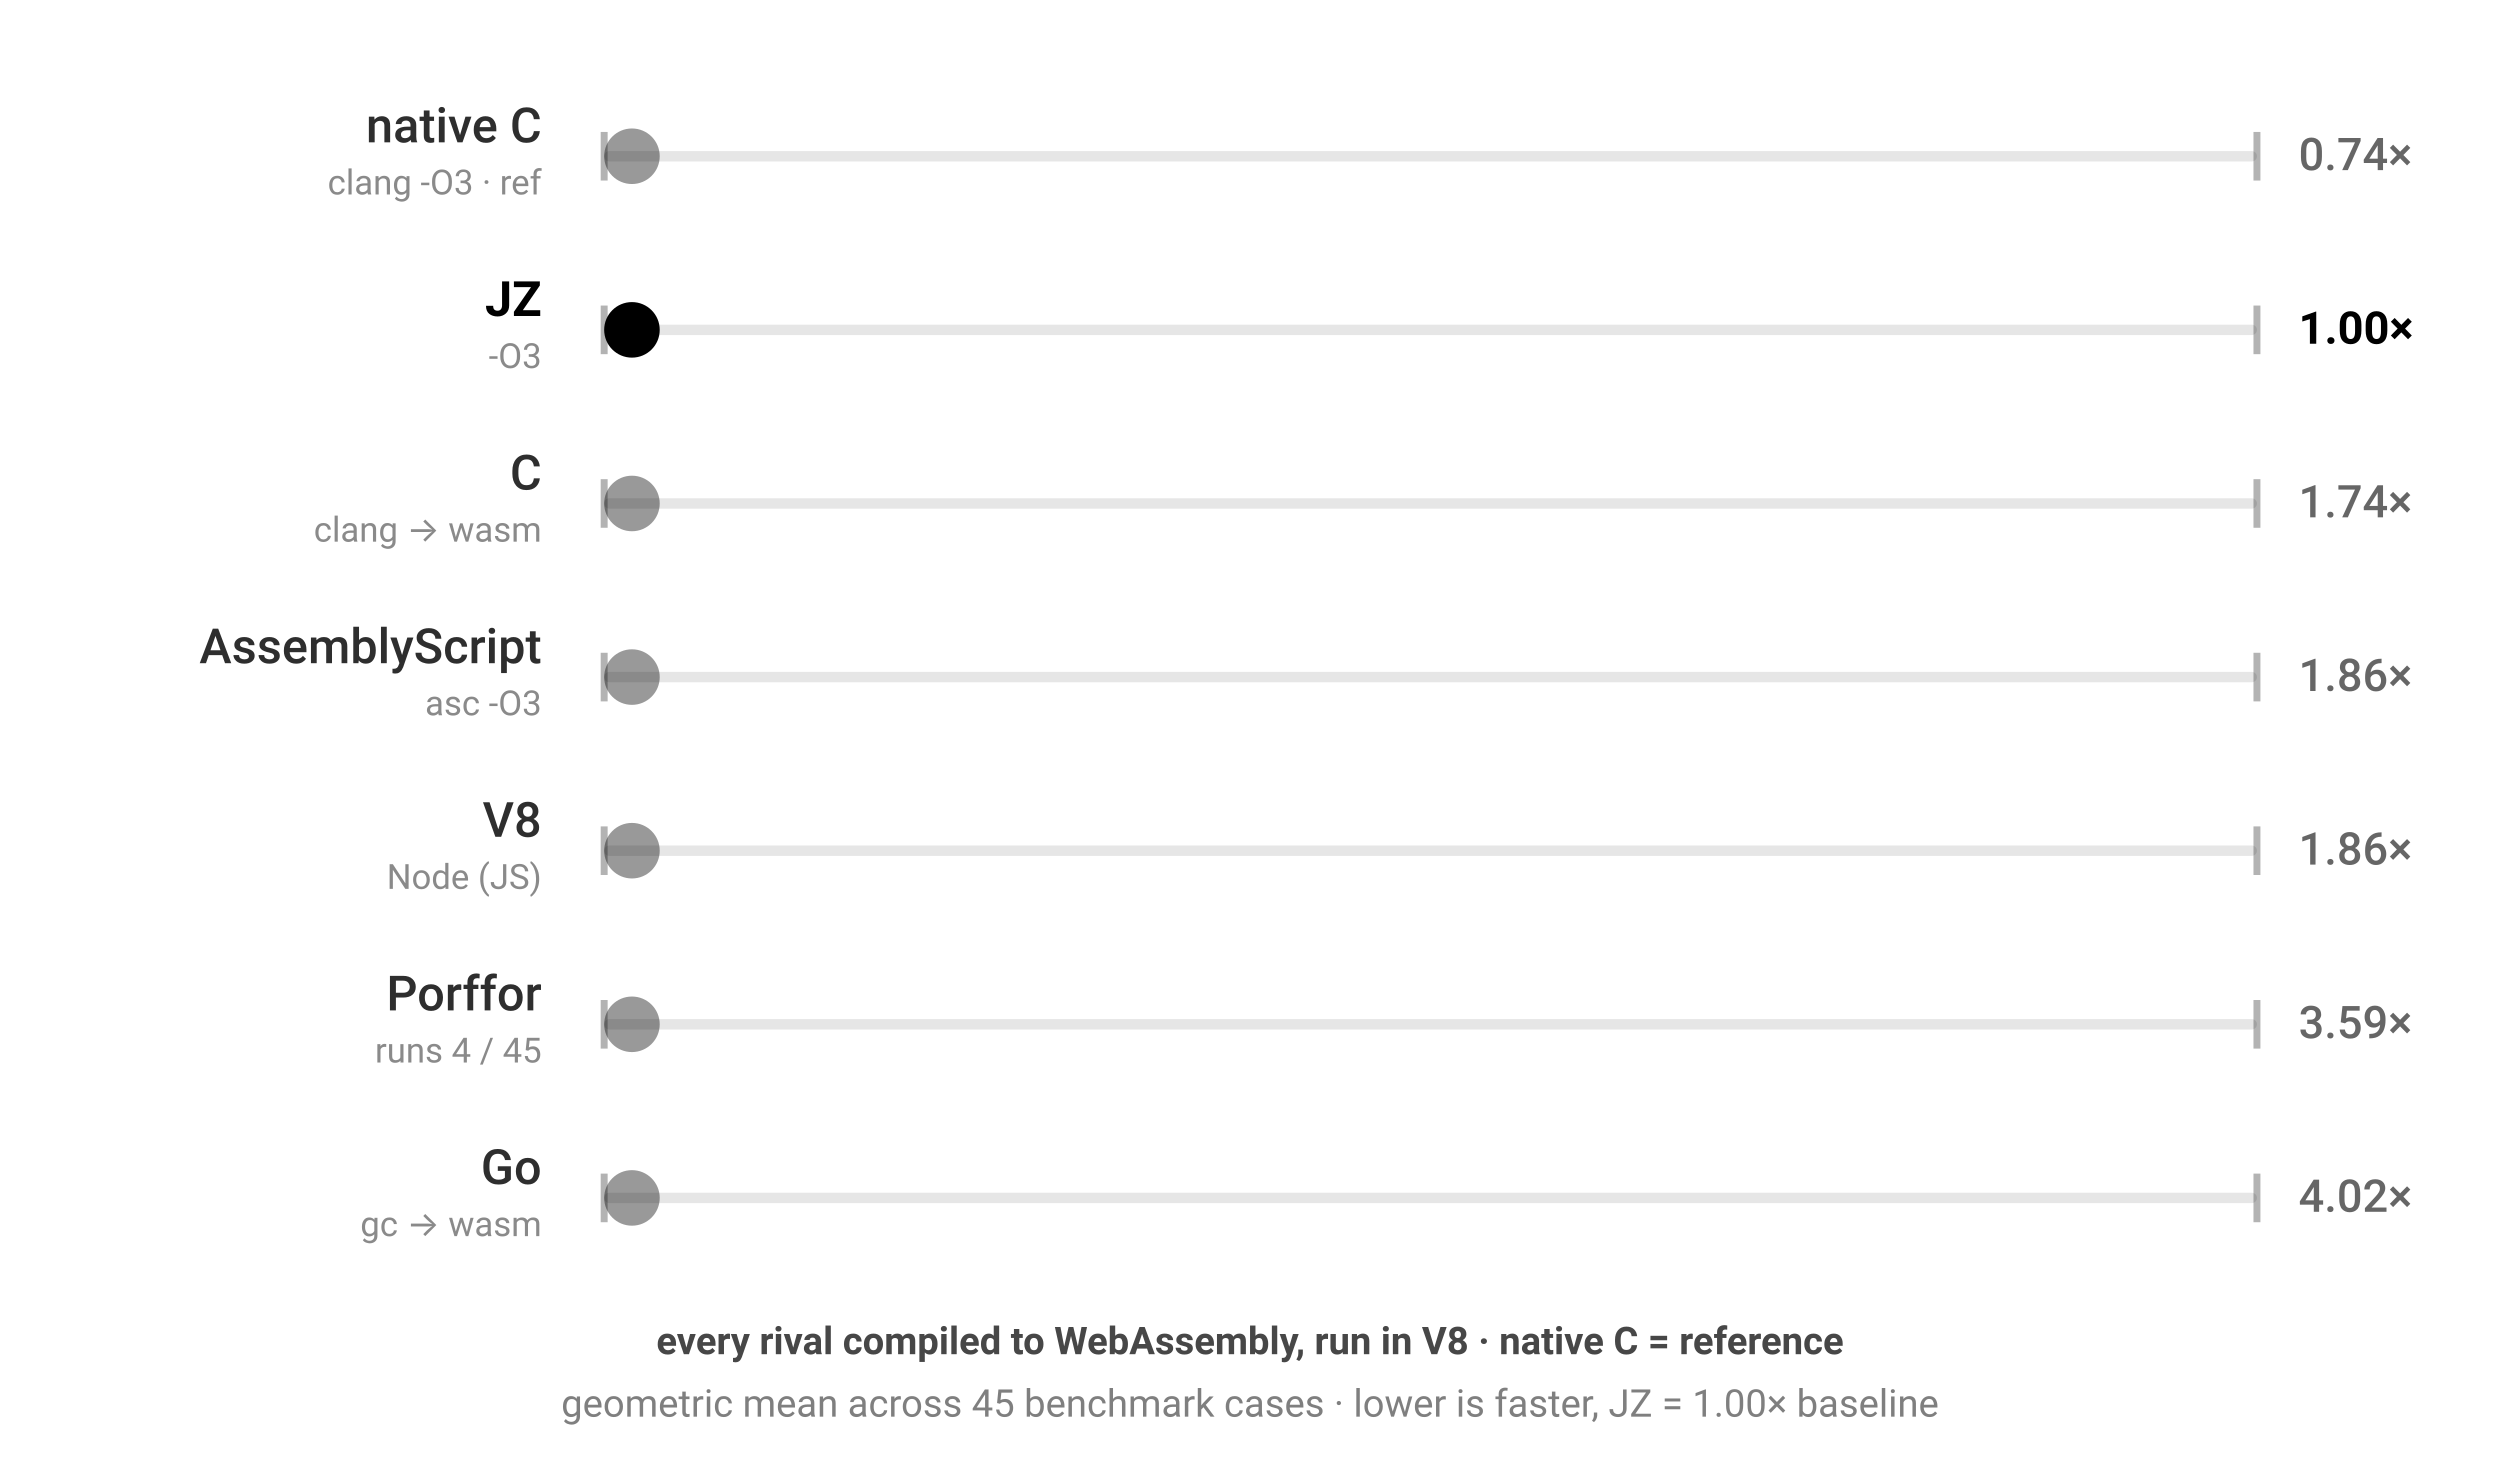
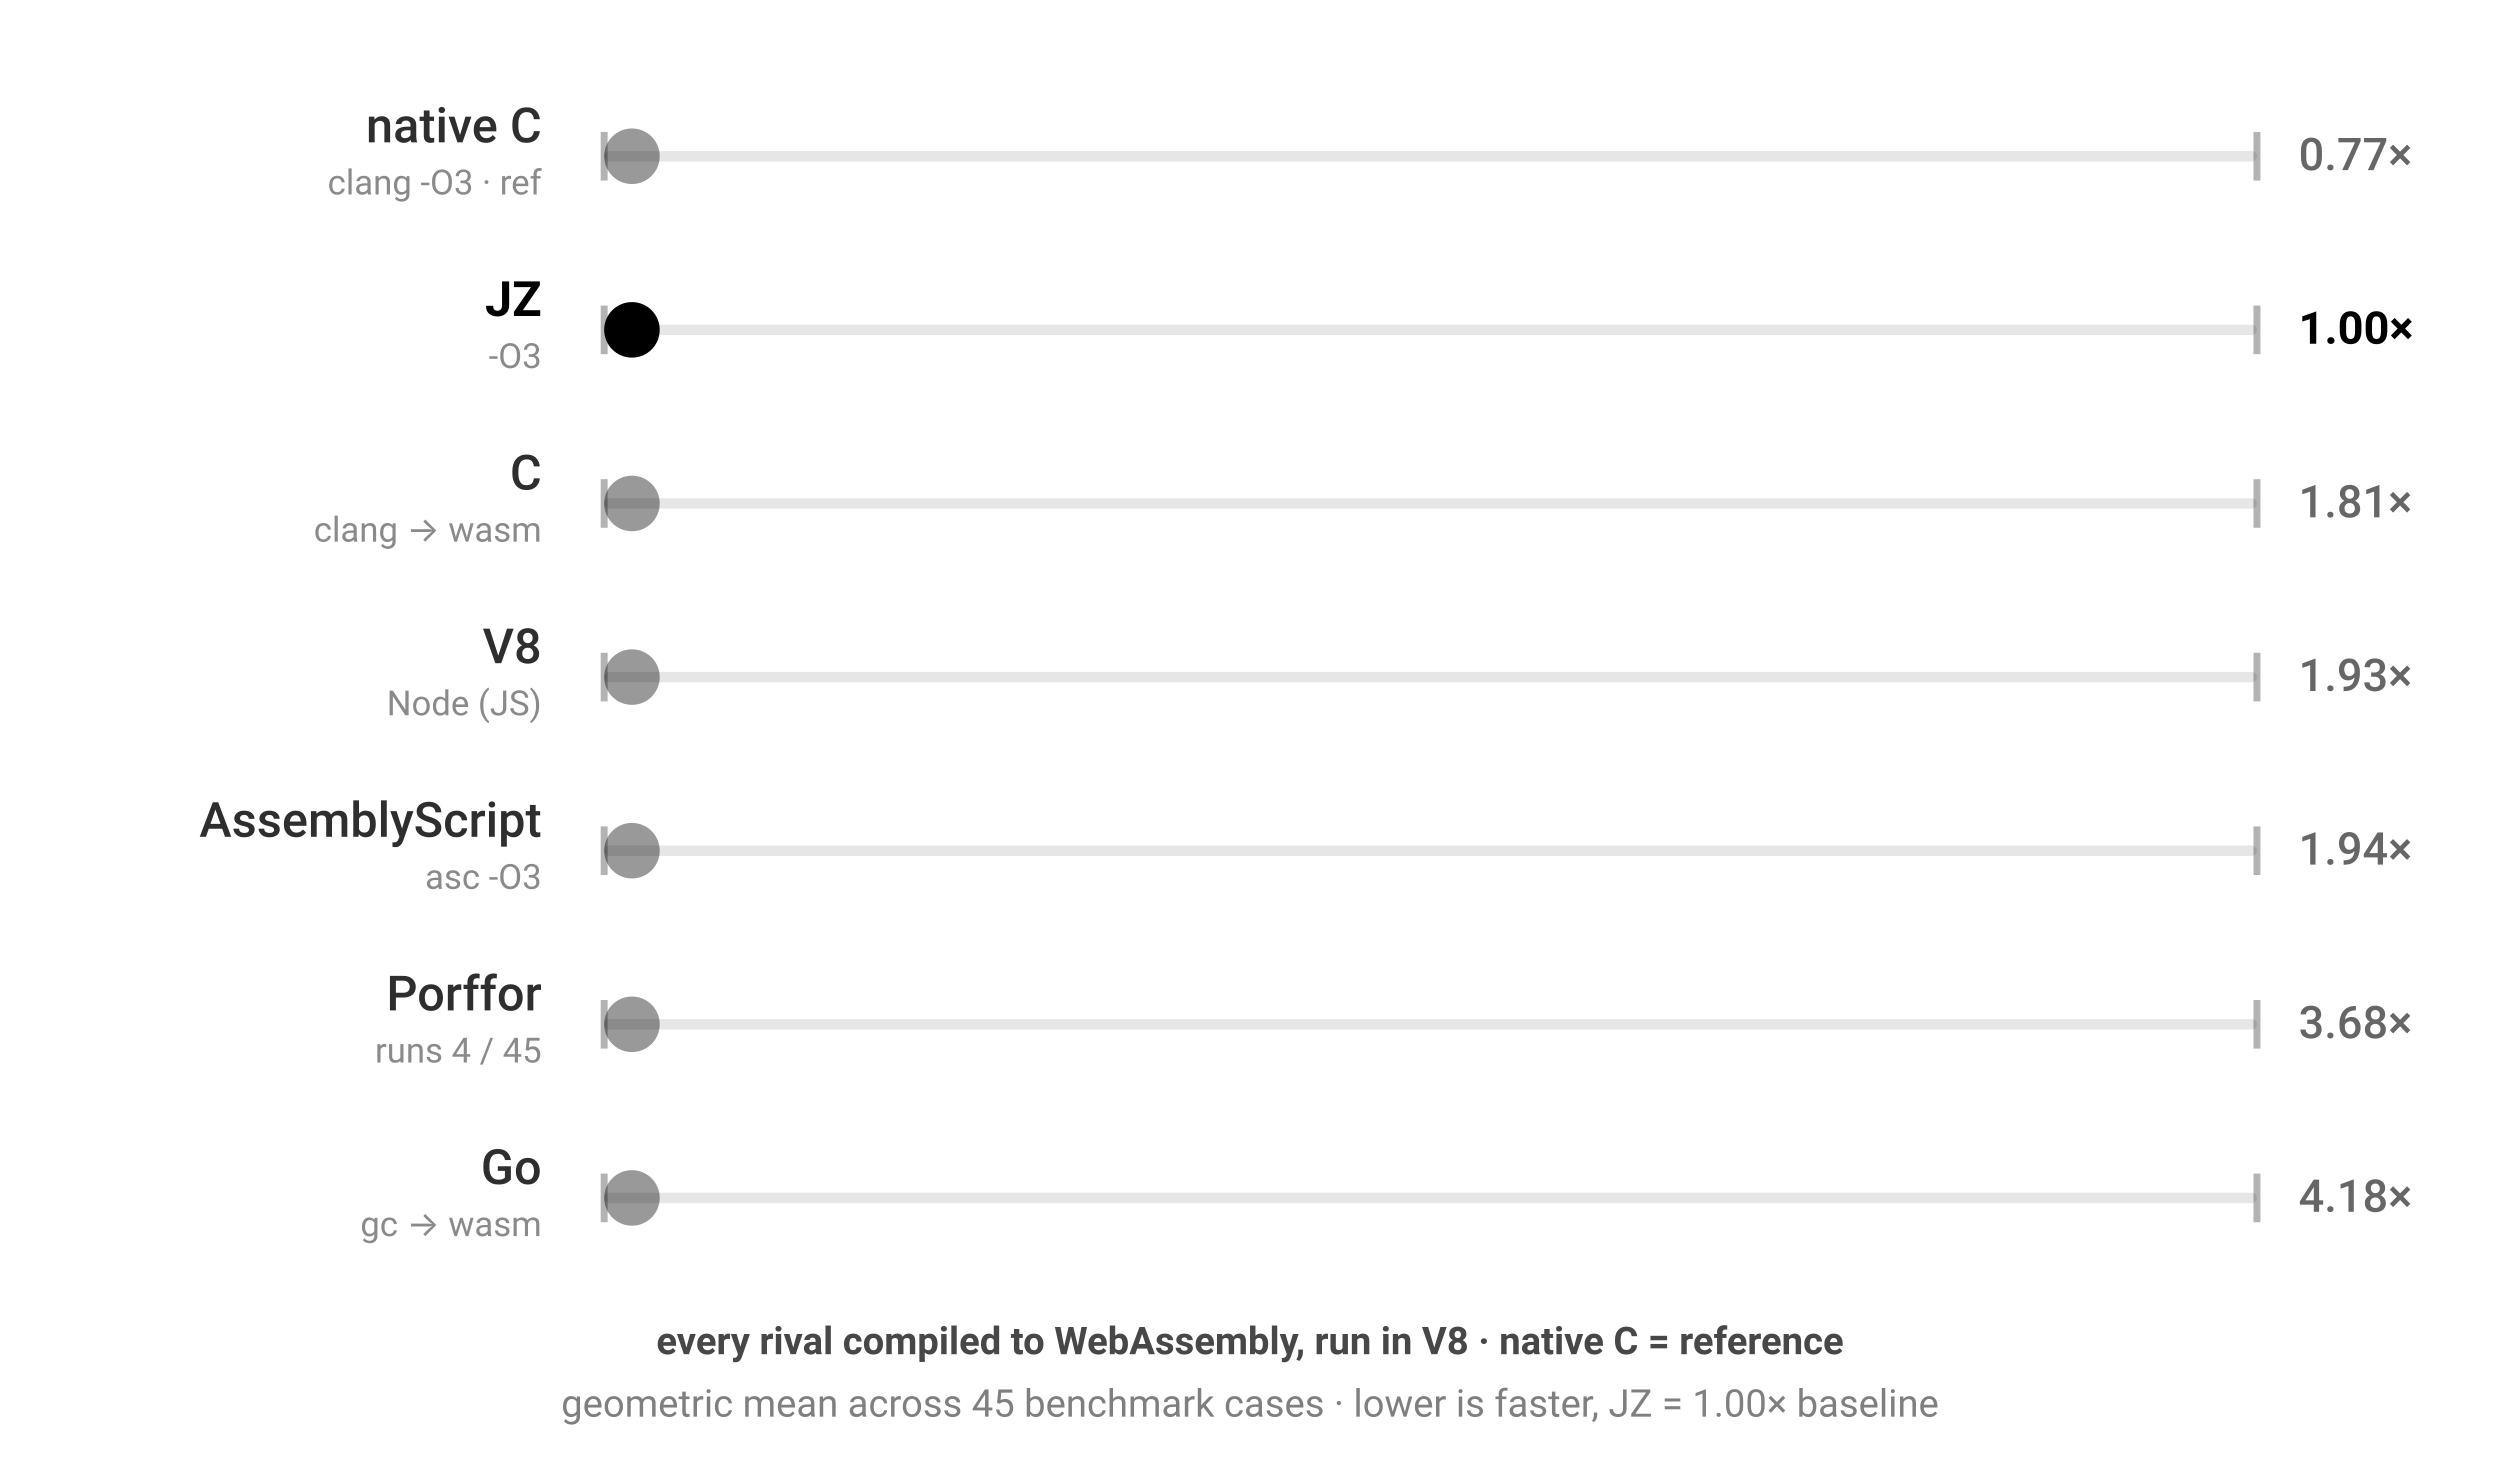
<svg xmlns="http://www.w3.org/2000/svg" viewBox="0 0 720 424" width="720" height="424" style="color-scheme:light dark" role="img" aria-label="JZ benchmark — every rival compiled to WebAssembly, run in V8 · native C = reference; geometric mean across 45 benchmark cases · lower is faster, JZ = 1.00× baseline; each ball's speed is proportional to that engine's geometric-mean runtime across the corpus">
  <g font-family="-apple-system,BlinkMacSystemFont,'Segoe UI',Roboto,sans-serif">
    <rect x="174" y="43.5" width="476" height="3" rx="1.5" fill="currentColor" fill-opacity="0.1" />
    <line x1="174" y1="38" x2="174" y2="52" stroke="currentColor" stroke-opacity="0.3" stroke-width="2" />
    <line x1="650" y1="38" x2="650" y2="52" stroke="currentColor" stroke-opacity="0.3" stroke-width="2" />
    <text x="156" y="41" text-anchor="end" font-size="14" font-weight="500" fill="currentColor" fill-opacity="0.82">native C</text>
    <text x="156" y="56" text-anchor="end" font-size="10" fill="currentColor" fill-opacity="0.46">clang -O3 · ref</text>
-     <text x="662" y="49" font-size="13" font-weight="500" fill="currentColor" fill-opacity="0.6">0.74×</text>
+     <text x="662" y="49" font-size="13" font-weight="500" fill="currentColor" fill-opacity="0.6">0.77×</text>
    <circle cx="182.0" cy="45" r="8" fill="currentColor" fill-opacity="0.4">
-       <animate attributeName="cx" dur="1.191s" repeatCount="indefinite" calcMode="linear" keyTimes="0;0.5;1" values="182.0;642.0;182.0" begin="-0.00s" />
+       <animate attributeName="cx" dur="1.233s" repeatCount="indefinite" calcMode="linear" keyTimes="0;0.5;1" values="182.0;642.0;182.0" begin="-0.00s" />
    </circle>
  </g>
  <g font-family="-apple-system,BlinkMacSystemFont,'Segoe UI',Roboto,sans-serif">
    <rect x="174" y="93.5" width="476" height="3" rx="1.5" fill="currentColor" fill-opacity="0.1" />
    <line x1="174" y1="88" x2="174" y2="102" stroke="currentColor" stroke-opacity="0.3" stroke-width="2" />
    <line x1="650" y1="88" x2="650" y2="102" stroke="currentColor" stroke-opacity="0.3" stroke-width="2" />
    <text x="156" y="91" text-anchor="end" font-size="14" font-weight="700" fill="currentColor" fill-opacity="1">JZ</text>
    <text x="156" y="106" text-anchor="end" font-size="10" fill="currentColor" fill-opacity="0.46">-O3</text>
    <text x="662" y="99" font-size="13" font-weight="700" fill="currentColor" fill-opacity="1">1.00×</text>
    <circle cx="182.0" cy="95" r="8" fill="currentColor" fill-opacity="1">
      <animate attributeName="cx" dur="1.6s" repeatCount="indefinite" calcMode="linear" keyTimes="0;0.5;1" values="182.0;642.0;182.0" begin="-0.41s" />
    </circle>
  </g>
  <g font-family="-apple-system,BlinkMacSystemFont,'Segoe UI',Roboto,sans-serif">
    <rect x="174" y="143.5" width="476" height="3" rx="1.5" fill="currentColor" fill-opacity="0.1" />
    <line x1="174" y1="138" x2="174" y2="152" stroke="currentColor" stroke-opacity="0.3" stroke-width="2" />
    <line x1="650" y1="138" x2="650" y2="152" stroke="currentColor" stroke-opacity="0.3" stroke-width="2" />
    <text x="156" y="141" text-anchor="end" font-size="14" font-weight="500" fill="currentColor" fill-opacity="0.82">C</text>
    <text x="156" y="156" text-anchor="end" font-size="10" fill="currentColor" fill-opacity="0.46">clang → wasm</text>
-     <text x="662" y="149" font-size="13" font-weight="500" fill="currentColor" fill-opacity="0.6">1.74×</text>
+     <text x="662" y="149" font-size="13" font-weight="500" fill="currentColor" fill-opacity="0.6">1.81×</text>
    <circle cx="182.0" cy="145" r="8" fill="currentColor" fill-opacity="0.4">
-       <animate attributeName="cx" dur="2.776s" repeatCount="indefinite" calcMode="linear" keyTimes="0;0.5;1" values="182.0;642.0;182.0" begin="-0.82s" />
+       <animate attributeName="cx" dur="2.894s" repeatCount="indefinite" calcMode="linear" keyTimes="0;0.5;1" values="182.0;642.0;182.0" begin="-0.82s" />
    </circle>
  </g>
  <g font-family="-apple-system,BlinkMacSystemFont,'Segoe UI',Roboto,sans-serif">
    <rect x="174" y="193.5" width="476" height="3" rx="1.5" fill="currentColor" fill-opacity="0.1" />
    <line x1="174" y1="188" x2="174" y2="202" stroke="currentColor" stroke-opacity="0.3" stroke-width="2" />
    <line x1="650" y1="188" x2="650" y2="202" stroke="currentColor" stroke-opacity="0.3" stroke-width="2" />
-     <text x="156" y="191" text-anchor="end" font-size="14" font-weight="500" fill="currentColor" fill-opacity="0.82">AssemblyScript</text>
-     <text x="156" y="206" text-anchor="end" font-size="10" fill="currentColor" fill-opacity="0.46">asc -O3</text>
-     <text x="662" y="199" font-size="13" font-weight="500" fill="currentColor" fill-opacity="0.6">1.86×</text>
+     <text x="156" y="191" text-anchor="end" font-size="14" font-weight="500" fill="currentColor" fill-opacity="0.82">V8</text>
+     <text x="156" y="206" text-anchor="end" font-size="10" fill="currentColor" fill-opacity="0.46">Node (JS)</text>
+     <text x="662" y="199" font-size="13" font-weight="500" fill="currentColor" fill-opacity="0.6">1.93×</text>
    <circle cx="182.0" cy="195" r="8" fill="currentColor" fill-opacity="0.4">
-       <animate attributeName="cx" dur="2.971s" repeatCount="indefinite" calcMode="linear" keyTimes="0;0.5;1" values="182.0;642.0;182.0" begin="-1.23s" />
+       <animate attributeName="cx" dur="3.094s" repeatCount="indefinite" calcMode="linear" keyTimes="0;0.5;1" values="182.0;642.0;182.0" begin="-1.23s" />
    </circle>
  </g>
  <g font-family="-apple-system,BlinkMacSystemFont,'Segoe UI',Roboto,sans-serif">
    <rect x="174" y="243.5" width="476" height="3" rx="1.5" fill="currentColor" fill-opacity="0.1" />
    <line x1="174" y1="238" x2="174" y2="252" stroke="currentColor" stroke-opacity="0.3" stroke-width="2" />
    <line x1="650" y1="238" x2="650" y2="252" stroke="currentColor" stroke-opacity="0.3" stroke-width="2" />
-     <text x="156" y="241" text-anchor="end" font-size="14" font-weight="500" fill="currentColor" fill-opacity="0.82">V8</text>
-     <text x="156" y="256" text-anchor="end" font-size="10" fill="currentColor" fill-opacity="0.46">Node (JS)</text>
-     <text x="662" y="249" font-size="13" font-weight="500" fill="currentColor" fill-opacity="0.6">1.86×</text>
+     <text x="156" y="241" text-anchor="end" font-size="14" font-weight="500" fill="currentColor" fill-opacity="0.82">AssemblyScript</text>
+     <text x="156" y="256" text-anchor="end" font-size="10" fill="currentColor" fill-opacity="0.46">asc -O3</text>
+     <text x="662" y="249" font-size="13" font-weight="500" fill="currentColor" fill-opacity="0.6">1.94×</text>
    <circle cx="182.0" cy="245" r="8" fill="currentColor" fill-opacity="0.4">
-       <animate attributeName="cx" dur="2.978s" repeatCount="indefinite" calcMode="linear" keyTimes="0;0.5;1" values="182.0;642.0;182.0" begin="-1.64s" />
+       <animate attributeName="cx" dur="3.106s" repeatCount="indefinite" calcMode="linear" keyTimes="0;0.5;1" values="182.0;642.0;182.0" begin="-1.64s" />
    </circle>
  </g>
  <g font-family="-apple-system,BlinkMacSystemFont,'Segoe UI',Roboto,sans-serif">
    <rect x="174" y="293.5" width="476" height="3" rx="1.5" fill="currentColor" fill-opacity="0.1" />
    <line x1="174" y1="288" x2="174" y2="302" stroke="currentColor" stroke-opacity="0.3" stroke-width="2" />
    <line x1="650" y1="288" x2="650" y2="302" stroke="currentColor" stroke-opacity="0.3" stroke-width="2" />
    <text x="156" y="291" text-anchor="end" font-size="14" font-weight="500" fill="currentColor" fill-opacity="0.82">Porffor</text>
    <text x="156" y="306" text-anchor="end" font-size="10" fill="currentColor" fill-opacity="0.46">runs 4 / 45</text>
-     <text x="662" y="299" font-size="13" font-weight="500" fill="currentColor" fill-opacity="0.6">3.59×</text>
+     <text x="662" y="299" font-size="13" font-weight="500" fill="currentColor" fill-opacity="0.6">3.68×</text>
    <circle cx="182.0" cy="295" r="8" fill="currentColor" fill-opacity="0.4">
-       <animate attributeName="cx" dur="5.741s" repeatCount="indefinite" calcMode="linear" keyTimes="0;0.5;1" values="182.0;642.0;182.0" begin="-2.05s" />
+       <animate attributeName="cx" dur="5.881s" repeatCount="indefinite" calcMode="linear" keyTimes="0;0.5;1" values="182.0;642.0;182.0" begin="-2.05s" />
    </circle>
  </g>
  <g font-family="-apple-system,BlinkMacSystemFont,'Segoe UI',Roboto,sans-serif">
    <rect x="174" y="343.5" width="476" height="3" rx="1.5" fill="currentColor" fill-opacity="0.1" />
    <line x1="174" y1="338" x2="174" y2="352" stroke="currentColor" stroke-opacity="0.3" stroke-width="2" />
    <line x1="650" y1="338" x2="650" y2="352" stroke="currentColor" stroke-opacity="0.3" stroke-width="2" />
    <text x="156" y="341" text-anchor="end" font-size="14" font-weight="500" fill="currentColor" fill-opacity="0.82">Go</text>
    <text x="156" y="356" text-anchor="end" font-size="10" fill="currentColor" fill-opacity="0.46">gc → wasm</text>
-     <text x="662" y="349" font-size="13" font-weight="500" fill="currentColor" fill-opacity="0.6">4.02×</text>
+     <text x="662" y="349" font-size="13" font-weight="500" fill="currentColor" fill-opacity="0.6">4.18×</text>
    <circle cx="182.0" cy="345" r="8" fill="currentColor" fill-opacity="0.4">
-       <animate attributeName="cx" dur="6.434s" repeatCount="indefinite" calcMode="linear" keyTimes="0;0.5;1" values="182.0;642.0;182.0" begin="-2.46s" />
+       <animate attributeName="cx" dur="6.689s" repeatCount="indefinite" calcMode="linear" keyTimes="0;0.5;1" values="182.0;642.0;182.0" begin="-2.46s" />
    </circle>
  </g>
  <text x="360" y="390" text-anchor="middle" font-family="-apple-system,BlinkMacSystemFont,'Segoe UI',Roboto,sans-serif" font-size="11" font-weight="600" fill="currentColor" fill-opacity="0.72">every rival compiled to WebAssembly, run in V8 · native C = reference</text>
  <text x="360" y="408" text-anchor="middle" font-family="-apple-system,BlinkMacSystemFont,'Segoe UI',Roboto,sans-serif" font-size="11" fill="currentColor" fill-opacity="0.5">geometric mean across 45 benchmark cases · lower is faster, JZ = 1.00× baseline</text>
</svg>
